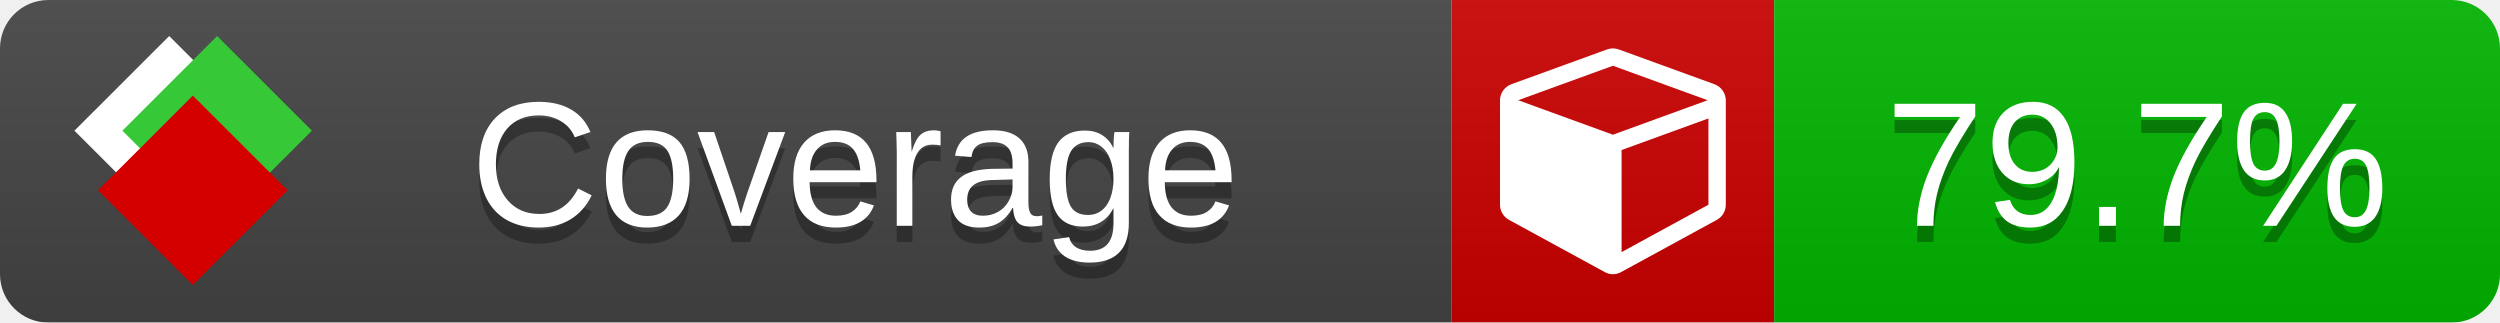
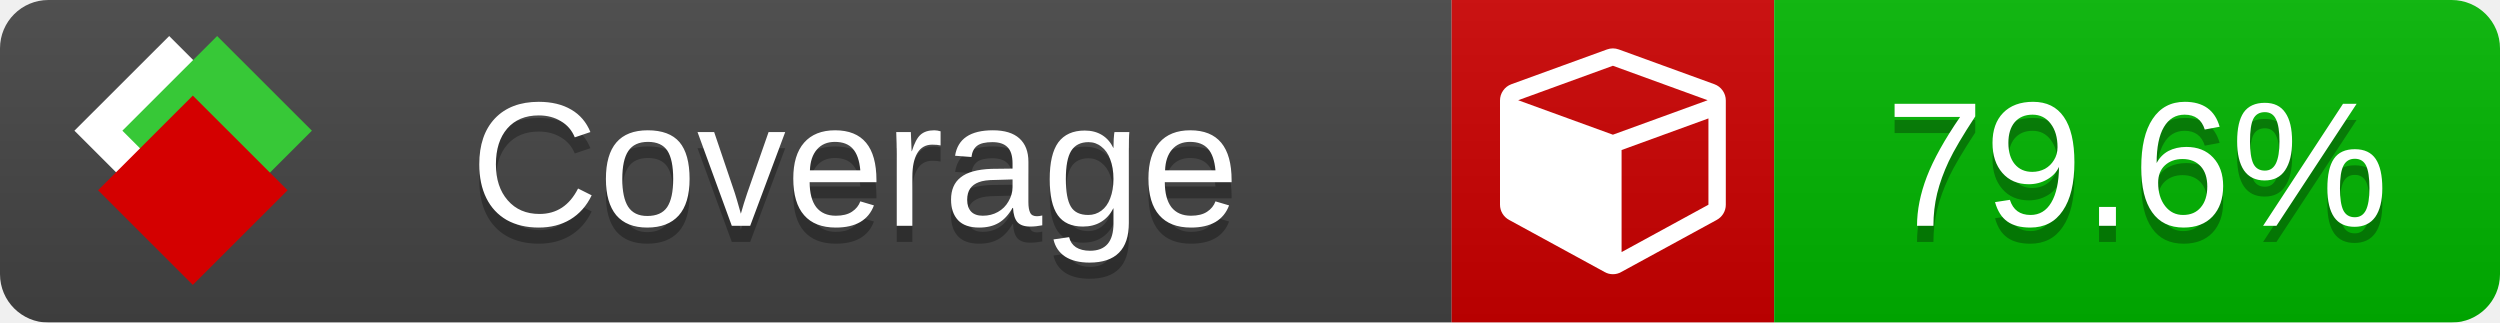
<svg xmlns="http://www.w3.org/2000/svg" xmlns:xlink="http://www.w3.org/1999/xlink" width="155" height="20">
  <style type="text/css">
          
            @keyframes fade1 {
                0% { visibility: visible; opacity: 1; }
               23% { visibility: visible; opacity: 1; }
               25% { visibility: hidden; opacity: 0; }
               48% { visibility: hidden; opacity: 0; }
               50% { visibility: hidden; opacity: 0; }
               73% { visibility: hidden; opacity: 0; }
               75% { visibility: hidden; opacity: 0; }
               98% { visibility: hidden; opacity: 0; }
              100% { visibility: visible; opacity: 1; }
            }
            @keyframes fade2 {
                0% { visibility: hidden; opacity: 0; }
               23% { visibility: hidden; opacity: 0; }
               25% { visibility: visible; opacity: 1; }
               48% { visibility: visible; opacity: 1; }
               50% { visibility: hidden; opacity: 0; }
               73% { visibility: hidden; opacity: 0; }
               75% { visibility: hidden; opacity: 0; }
               98% { visibility: hidden; opacity: 0; }
              100% { visibility: hidden; opacity: 0; }
            }
            @keyframes fade3 {
                0% { visibility: hidden; opacity: 0; }
               23% { visibility: hidden; opacity: 0; }
               25% { visibility: hidden; opacity: 0; }
               48% { visibility: hidden; opacity: 0; }
               50% { visibility: visible; opacity: 1; }
               73% { visibility: visible; opacity: 1; }
               75% { visibility: hidden; opacity: 0; }
               98% { visibility: hidden; opacity: 0; }
              100% { visibility: hidden; opacity: 0; }
            }
            @keyframes fade4 {
                0% { visibility: hidden; opacity: 0; }
               23% { visibility: hidden; opacity: 0; }
               25% { visibility: hidden; opacity: 0; }
               48% { visibility: hidden; opacity: 0; }
               50% { visibility: hidden; opacity: 0; }
               73% { visibility: hidden; opacity: 0; }
               75% { visibility: visible; opacity: 1; }
               98% { visibility: visible; opacity: 1; }
              100% { visibility: hidden; opacity: 0; }
            }
            .linecoverage {
                animation-duration: 15s;
                animation-name: fade1;
                animation-iteration-count: infinite;
            }
            .branchcoverage {
                animation-duration: 15s;
                animation-name: fade2;
                animation-iteration-count: infinite;
            }
            .methodcoverage {
                animation-duration: 15s;
                animation-name: fade3;
                animation-iteration-count: infinite;
            }
            .fullmethodcoverage {
                animation-duration: 15s;
                animation-name: fade4;
                animation-iteration-count: infinite;
            }
          
    </style>
  <defs>
    <linearGradient id="gradient" x2="0" y2="100%">
      <stop offset="0" stop-color="#bbb" stop-opacity=".1" />
      <stop offset="1" stop-opacity=".1" />
    </linearGradient>
    <linearGradient id="c">
      <stop offset="0" stop-color="#d40000" />
      <stop offset="1" stop-color="#ff2a2a" />
    </linearGradient>
    <linearGradient id="a">
      <stop offset="0" stop-color="#e0e0de" />
      <stop offset="1" stop-color="#fff" />
    </linearGradient>
    <linearGradient id="b">
      <stop offset="0" stop-color="#37c837" />
      <stop offset="1" stop-color="#217821" />
    </linearGradient>
    <linearGradient xlink:href="#a" id="e" x1="106.44" x2="69.96" y1="-11.96" y2="-46.84" gradientTransform="matrix(-.8426 -.00045 -.00045 -.8426 -94.27 -75.82)" gradientUnits="userSpaceOnUse" />
    <linearGradient xlink:href="#b" id="f" x1="56.19" x2="77.97" y1="-23.45" y2="10.62" gradientTransform="matrix(.8426 .00045 .00045 .8426 94.27 75.82)" gradientUnits="userSpaceOnUse" />
    <linearGradient xlink:href="#c" id="g" x1="79.98" x2="132.9" y1="10.79" y2="10.79" gradientTransform="matrix(.8426 .00045 .00045 .8426 94.27 75.82)" gradientUnits="userSpaceOnUse" />
    <mask id="mask">
      <rect width="155" height="20" rx="3" fill="#fff" />
    </mask>
    <g id="icon" transform="matrix(.04486 0 0 .04481 -.48 -.63)">
      <rect width="52.92" height="52.92" x="-109.72" y="-27.13" fill="url(#e)" transform="rotate(-135)" />
      <rect width="52.92" height="52.92" x="70.19" y="-39.18" fill="url(#f)" transform="rotate(45)" />
      <rect width="52.92" height="52.92" x="80.05" y="-15.74" fill="url(#g)" transform="rotate(45)" />
    </g>
  </defs>
  <g mask="url(#mask)">
    <rect x="0" y="0" width="90" height="20" fill="#444" />
    <rect x="90" y="0" width="20" height="20" fill="#c00" />
    <rect x="110" y="0" width="45" height="20" fill="#00B600" />
    <rect x="0" y="0" width="155" height="20" fill="url(#gradient)" />
  </g>
  <g>
    <path class="" fill="#fff" d="m 100.538,15.629 5.385,-2.936 v -5.351 l -5.385,1.96 z M 100,8.351 105.873,6.214 100,4.077 94.127,6.214 Z m 7,-2.12 v 6.462 q 0,0.294 -0.151,0.547 -0.151,0.252 -0.412,0.395 l -5.923,3.231 q -0.236,0.135 -0.513,0.135 -0.278,0 -0.513,-0.135 l -5.923,-3.231 Q 93.303,13.492 93.151,13.239 93,12.987 93,12.692 v -6.462 q 0,-0.337 0.194,-0.614 0.194,-0.278 0.513,-0.395 l 5.923,-2.154 q 0.185,-0.067 0.37,-0.067 0.185,0 0.37,0.067 l 5.923,2.154 q 0.32,0.118 0.513,0.395 Q 107,5.894 107,6.231 Z" />
  </g>
  <g fill="#fff" text-anchor="middle" font-family="Verdana,Arial,Geneva,sans-serif" font-size="11">
    <a xlink:href="https://github.com/danielpalme/ReportGenerator" target="_top">
      <use xlink:href="#icon" transform="translate(3,1) scale(3.5)" />
    </a>
    <text x="53" y="15" fill="#010101" fill-opacity=".3">Coverage</text>
    <text x="53" y="14" fill="#fff">Coverage</text>
-     <text class="" x="132.5" y="15" fill="#010101" fill-opacity=".3">79.7%</text>
-     <text class="" x="132.5" y="14">79.7%</text>
+     <text class="" x="132.5" y="15" fill="#010101" fill-opacity=".3">79.6%</text>
+     <text class="" x="132.5" y="14">79.6%</text>
  </g>
  <g>
    <rect class="" x="90" y="0" width="65" height="20" fill-opacity="0" />
  </g>
</svg>
